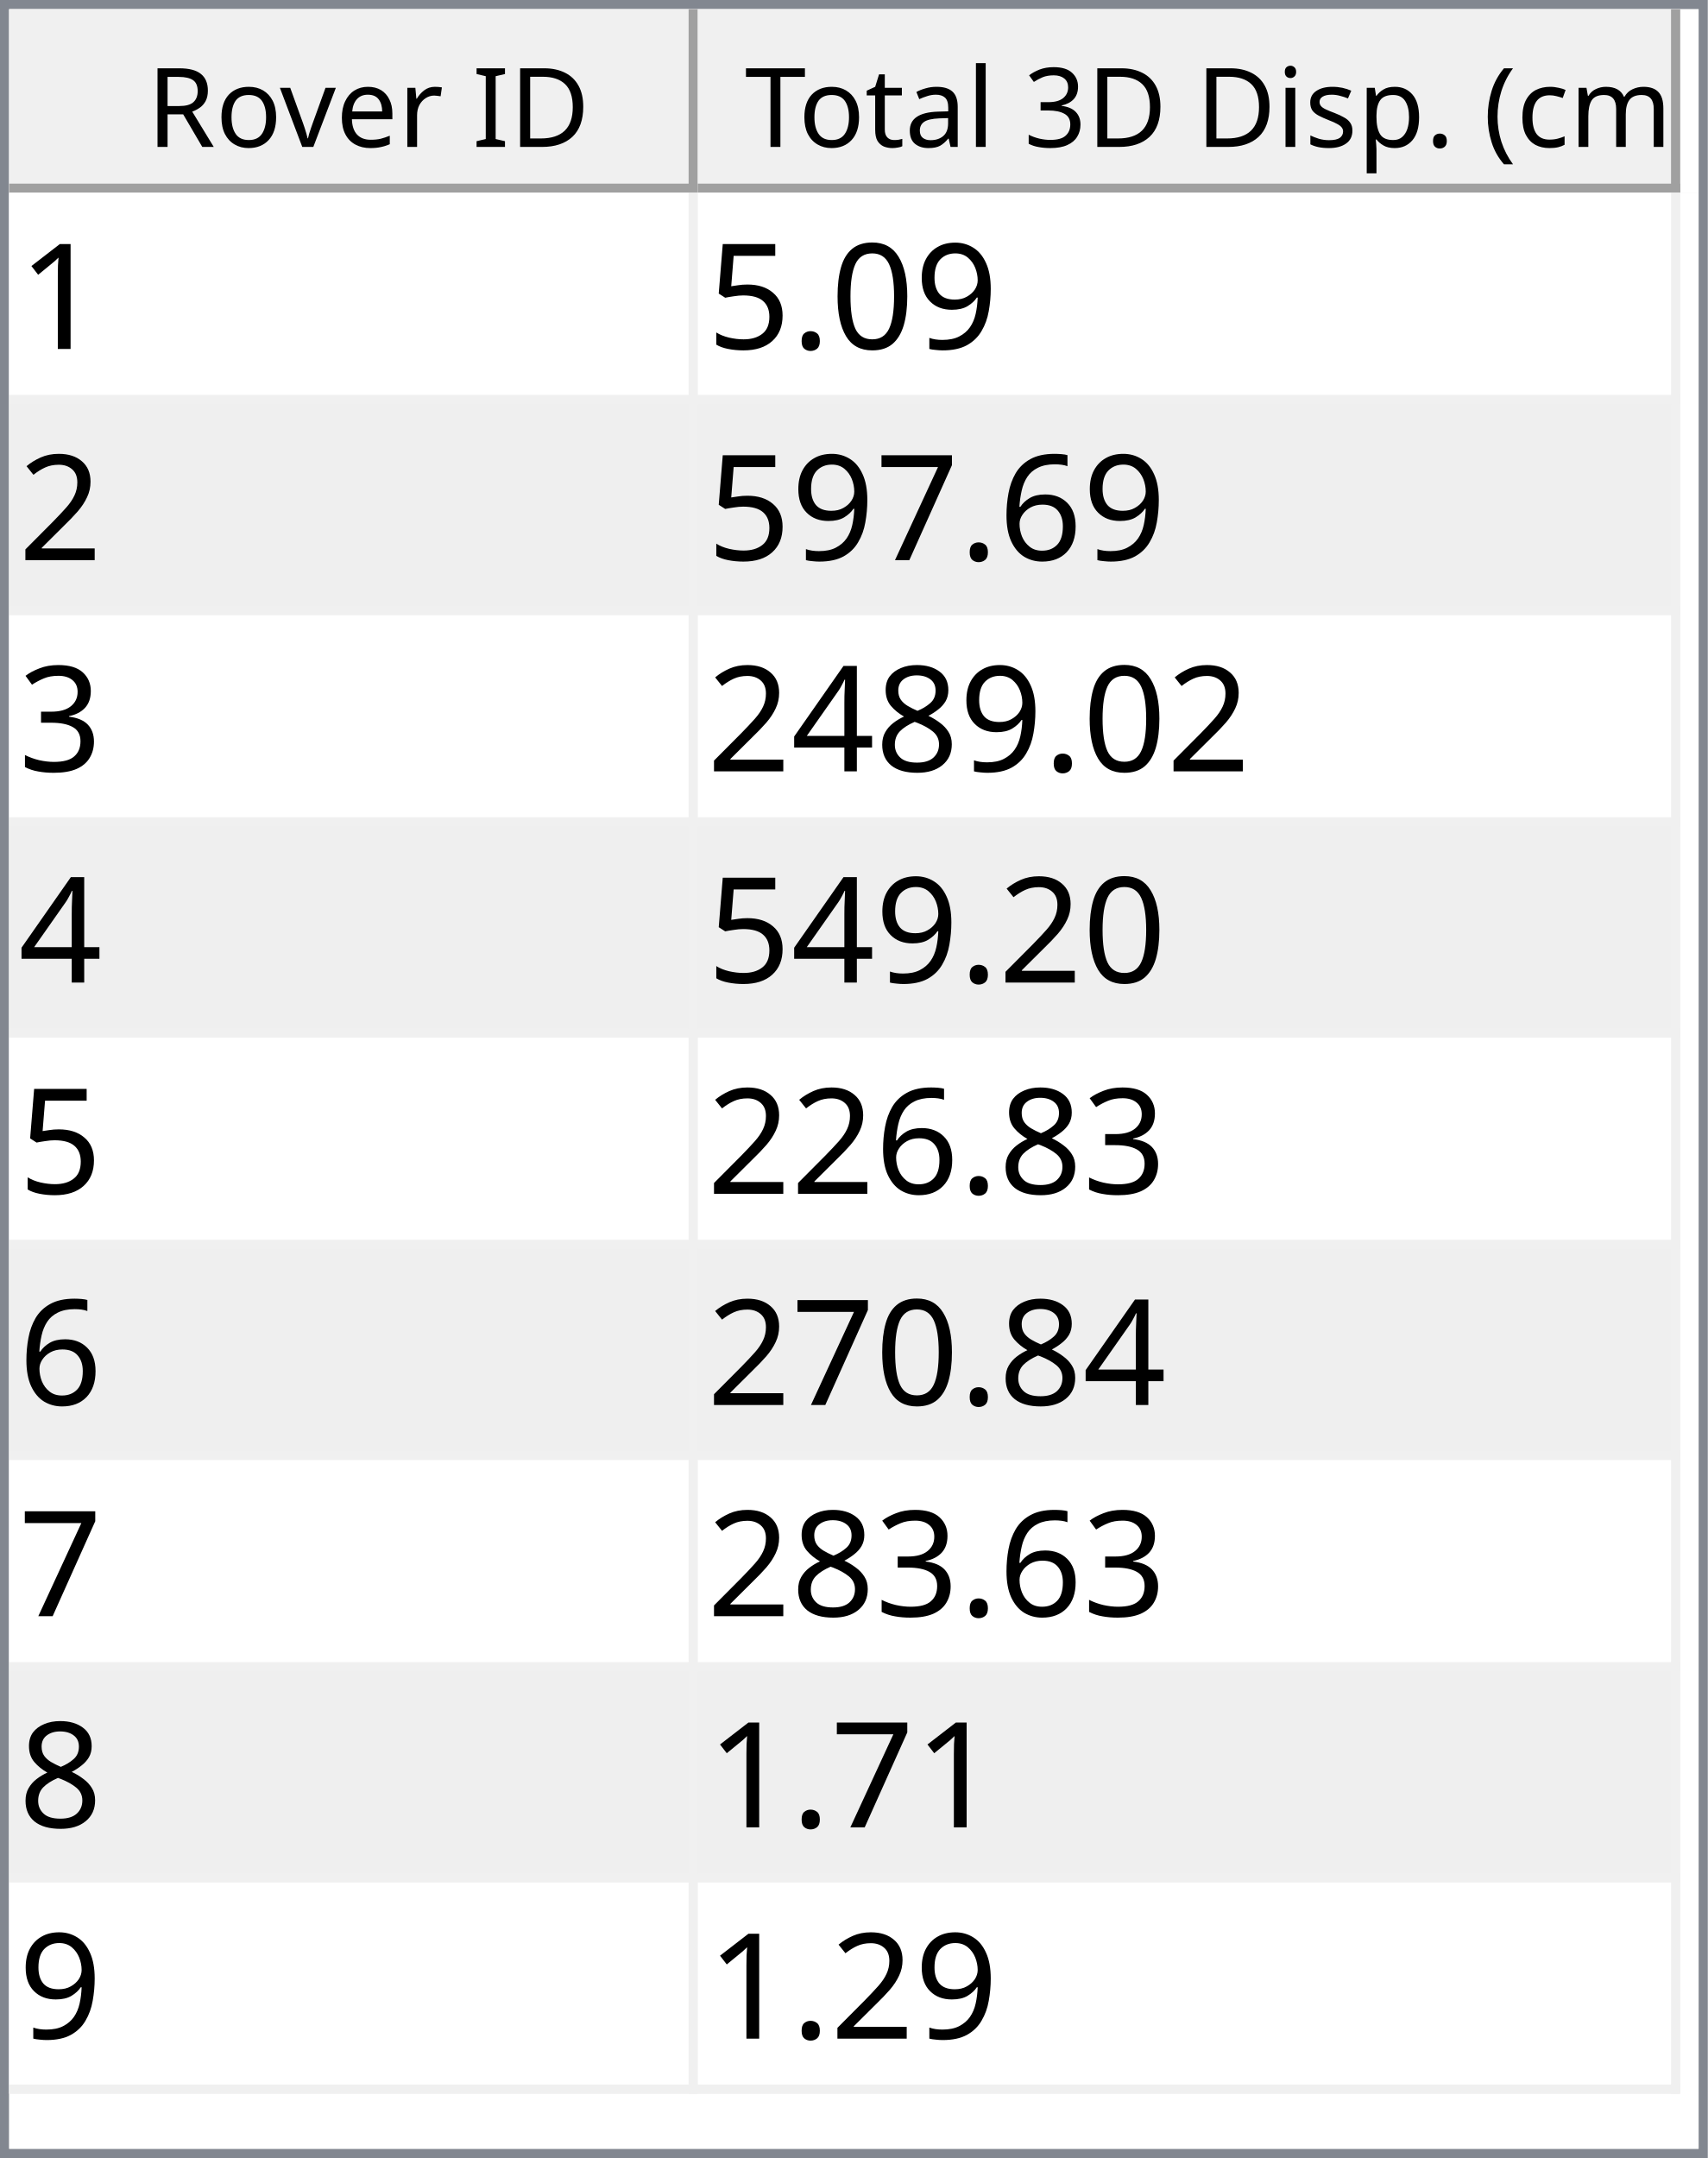
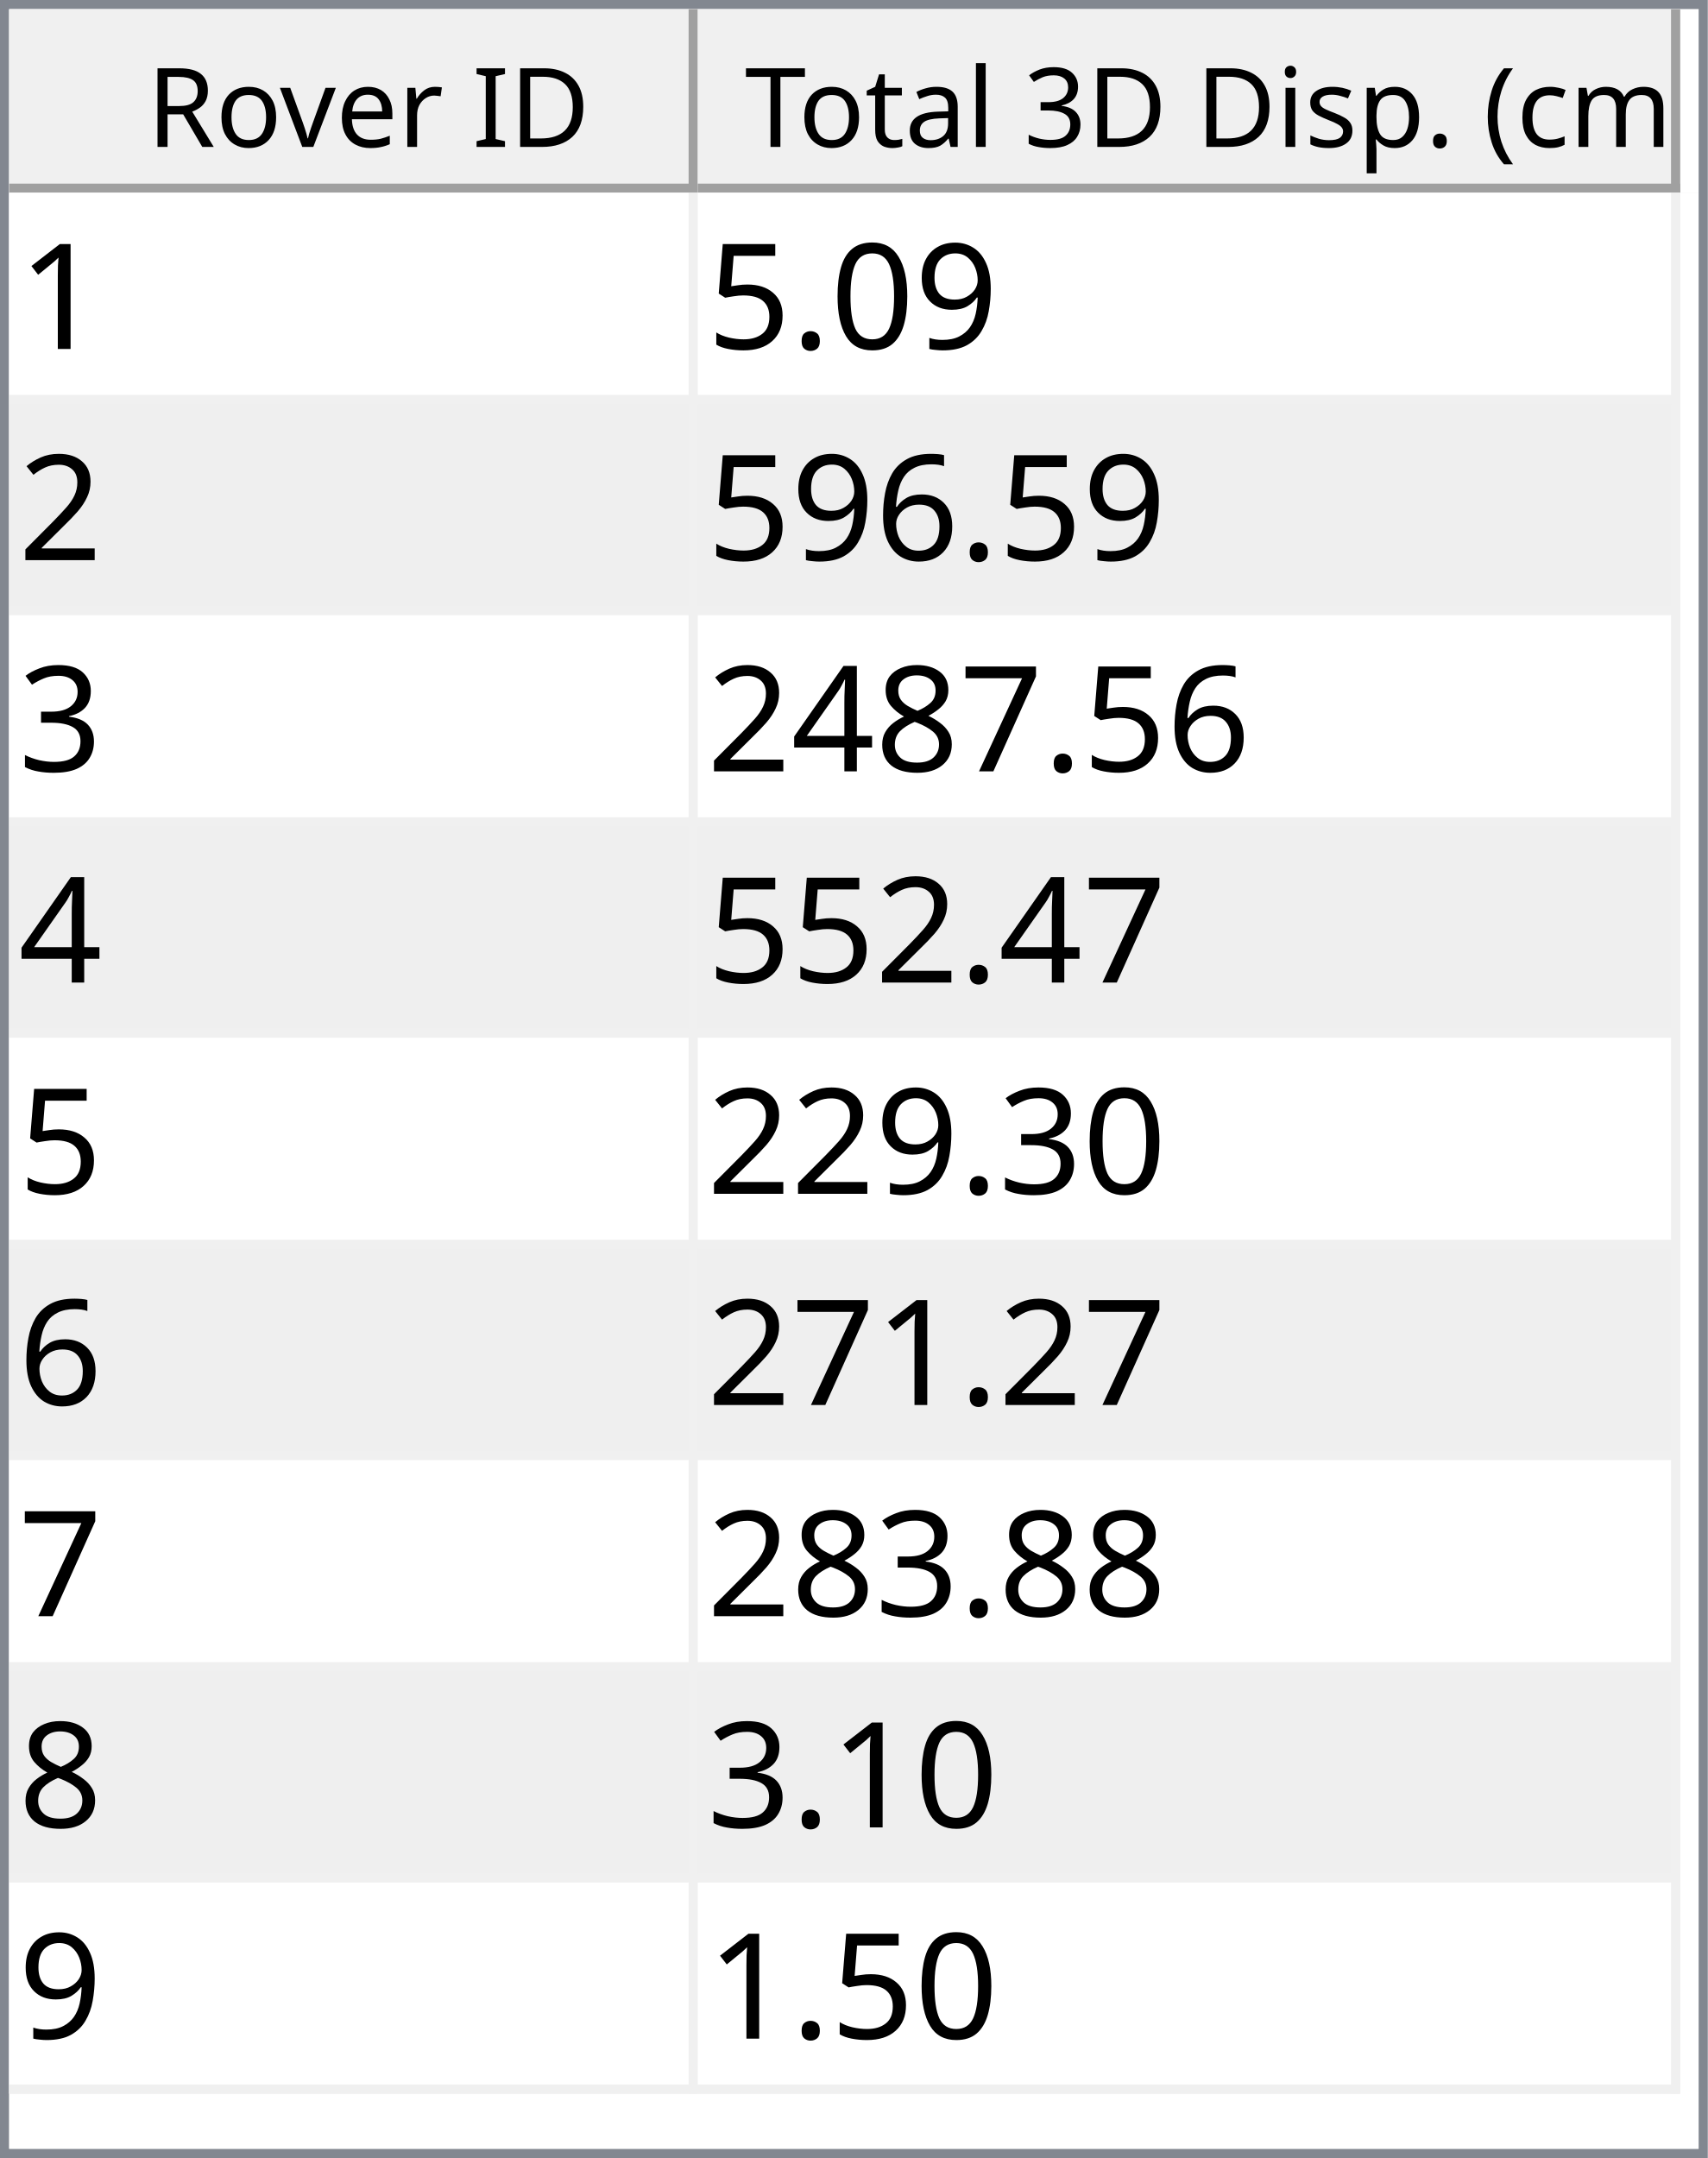
<svg xmlns="http://www.w3.org/2000/svg" style="fill-opacity:1; color-rendering:auto; color-interpolation:auto; text-rendering:auto; stroke:black; stroke-linecap:square; stroke-miterlimit:10; shape-rendering:auto; stroke-opacity:1; fill:black; stroke-dasharray:none; font-weight:normal; stroke-width:1; font-family:'Dialog'; font-style:normal; stroke-linejoin:miter; font-size:12px; stroke-dashoffset:0; image-rendering:auto;" width="186" height="235">
  <defs id="genericDefs" />
  <g>
    <defs id="defs1">
      <clipPath clipPathUnits="userSpaceOnUse" id="clipPath1">
        <path d="M0 0 L186 0 L186 235 L0 235 L0 0 Z" />
      </clipPath>
      <clipPath clipPathUnits="userSpaceOnUse" id="clipPath2">
        <path d="M0 0 L0 235 L186 235 L186 0 Z" />
      </clipPath>
      <clipPath clipPathUnits="userSpaceOnUse" id="clipPath3">
        <path d="M0 0 L0 20 L184 20 L184 0 Z" />
      </clipPath>
      <clipPath clipPathUnits="userSpaceOnUse" id="clipPath4">
        <path d="M0 0 L0 20 L75 20 L75 0 Z" />
      </clipPath>
      <clipPath clipPathUnits="userSpaceOnUse" id="clipPath5">
        <path d="M1 1 L1 19 L74 19 L74 1 Z" />
      </clipPath>
      <clipPath clipPathUnits="userSpaceOnUse" id="clipPath6">
        <path d="M0 0 L0 18 L73 18 L73 0 Z" />
      </clipPath>
      <clipPath clipPathUnits="userSpaceOnUse" id="clipPath7">
        <path d="M-0.5 -0.5 L-0.5 19.5 L74.5 19.5 L74.5 -0.5 Z" />
      </clipPath>
      <clipPath clipPathUnits="userSpaceOnUse" id="clipPath8">
        <path d="M0 0 L0 20 L107 20 L107 0 Z" />
      </clipPath>
      <clipPath clipPathUnits="userSpaceOnUse" id="clipPath9">
        <path d="M1 1 L1 19 L106 19 L106 1 Z" />
      </clipPath>
      <clipPath clipPathUnits="userSpaceOnUse" id="clipPath10">
        <path d="M0 0 L0 18 L105 18 L105 0 Z" />
      </clipPath>
      <clipPath clipPathUnits="userSpaceOnUse" id="clipPath11">
        <path d="M-0.5 -0.5 L-0.5 19.5 L106.5 19.5 L106.5 -0.5 Z" />
      </clipPath>
      <clipPath clipPathUnits="userSpaceOnUse" id="clipPath12">
        <path d="M0 0 L0 213 L184 213 L184 0 Z" />
      </clipPath>
      <clipPath clipPathUnits="userSpaceOnUse" id="clipPath13">
        <path d="M0 0 L0 207 L182 207 L182 0 Z" />
      </clipPath>
      <clipPath clipPathUnits="userSpaceOnUse" id="clipPath14">
        <path d="M-0.5 -0.5 L-0.5 206.5 L181.5 206.5 L181.5 -0.5 Z" />
      </clipPath>
      <clipPath clipPathUnits="userSpaceOnUse" id="clipPath15">
        <path d="M0 0 L0 22 L74 22 L74 0 Z" />
      </clipPath>
      <clipPath clipPathUnits="userSpaceOnUse" id="clipPath16">
        <path d="M0 0 L0 22 L106 22 L106 0 Z" />
      </clipPath>
      <font horiz-adv-x="64.551" id="font1">
        <font-face ascent="107.91" descent="25.098" units-per-em="100" style="font-style:normal; font-family:Segoe UI; font-weight:normal;" />
        <missing-glyph horiz-adv-x="64.551" d="M8.109 0 L8.109 68.266 L56.453 68.266 L56.453 0 L8.109 0 ZM15.328 7.234 L49.219 7.234 L49.219 61.031 L15.328 61.031 L15.328 7.234 Z" />
        <glyph unicode="D" horiz-adv-x="70.117" d="M9.188 0 L9.188 70.016 L28.516 70.016 Q65.531 70.016 65.531 35.891 Q65.531 19.672 55.25 9.836 Q44.969 0 27.734 0 L9.188 0 ZM17.391 62.594 L17.391 7.422 L27.828 7.422 Q41.609 7.422 49.273 14.797 Q56.938 22.172 56.938 35.688 Q56.938 62.594 28.328 62.594 L17.391 62.594 Z" />
        <glyph unicode="I" horiz-adv-x="26.611" d="M17.391 0 L9.188 0 L9.188 70.016 L17.391 70.016 L17.391 0 Z" />
        <glyph unicode=" " horiz-adv-x="27.393" d="" />
        <glyph unicode="r" horiz-adv-x="34.766" d="M34.188 41.891 Q32.078 43.5 28.125 43.5 Q23 43.5 19.555 38.672 Q16.109 33.844 16.109 25.484 L16.109 0 L8.109 0 L8.109 50 L16.109 50 L16.109 39.703 L16.312 39.703 Q18.016 44.969 21.531 47.922 Q25.047 50.875 29.391 50.875 Q32.516 50.875 34.188 50.203 L34.188 41.891 Z" />
        <glyph unicode="e" horiz-adv-x="52.295" d="M48.297 23 L12.984 23 Q13.188 14.656 17.484 10.109 Q21.781 5.562 29.297 5.562 Q37.75 5.562 44.828 11.141 L44.828 3.609 Q38.234 -1.172 27.391 -1.172 Q16.797 -1.172 10.742 5.641 Q4.688 12.453 4.688 24.812 Q4.688 36.469 11.305 43.82 Q17.922 51.172 27.734 51.172 Q37.547 51.172 42.922 44.828 Q48.297 38.484 48.297 27.203 L48.297 23 ZM40.094 29.781 Q40.047 36.719 36.75 40.578 Q33.453 44.438 27.594 44.438 Q21.922 44.438 17.969 40.383 Q14.016 36.328 13.094 29.781 L40.094 29.781 Z" />
        <glyph unicode="v" horiz-adv-x="47.9" d="M47.406 50 L27.484 0 L19.625 0 L0.688 50 L9.469 50 L22.172 13.672 Q23.578 9.672 23.922 6.688 L24.125 6.688 Q24.609 10.453 25.688 13.484 L38.969 50 L47.406 50 Z" />
        <glyph unicode="o" horiz-adv-x="58.594" d="M29 -1.172 Q17.922 -1.172 11.305 5.836 Q4.688 12.844 4.688 24.422 Q4.688 37.016 11.57 44.094 Q18.453 51.172 30.172 51.172 Q41.359 51.172 47.633 44.289 Q53.906 37.406 53.906 25.203 Q53.906 13.234 47.141 6.031 Q40.375 -1.172 29 -1.172 ZM29.594 44.438 Q21.875 44.438 17.383 39.188 Q12.891 33.938 12.891 24.703 Q12.891 15.828 17.43 10.695 Q21.969 5.562 29.594 5.562 Q37.359 5.562 41.531 10.594 Q45.703 15.625 45.703 24.906 Q45.703 34.281 41.531 39.359 Q37.359 44.438 29.594 44.438 Z" />
        <glyph unicode="R" horiz-adv-x="59.814" d="M59.375 0 L49.609 0 L37.891 19.625 Q36.281 22.359 34.766 24.289 Q33.25 26.219 31.664 27.438 Q30.078 28.656 28.25 29.219 Q26.422 29.781 24.125 29.781 L17.391 29.781 L17.391 0 L9.188 0 L9.188 70.016 L30.078 70.016 Q34.672 70.016 38.555 68.867 Q42.438 67.719 45.289 65.375 Q48.141 63.031 49.758 59.547 Q51.375 56.062 51.375 51.375 Q51.375 47.703 50.273 44.656 Q49.172 41.609 47.148 39.211 Q45.125 36.812 42.266 35.133 Q39.406 33.453 35.844 32.516 L35.844 32.328 Q37.594 31.547 38.891 30.547 Q40.188 29.547 41.359 28.18 Q42.531 26.812 43.68 25.078 Q44.828 23.344 46.234 21.047 L59.375 0 ZM17.391 62.594 L17.391 37.203 L28.516 37.203 Q31.594 37.203 34.203 38.133 Q36.812 39.062 38.719 40.797 Q40.625 42.531 41.703 45.047 Q42.781 47.562 42.781 50.688 Q42.781 56.297 39.141 59.445 Q35.5 62.594 28.609 62.594 L17.391 62.594 Z" />
        <glyph unicode=")" horiz-adv-x="30.176" d="M8.297 -15.922 L1.172 -15.922 Q16.406 2.344 16.406 26.812 Q16.406 51.469 1.078 70.016 L8.297 70.016 Q23.531 52.156 23.531 26.703 Q23.531 1.375 8.297 -15.922 Z" />
        <glyph unicode="m" horiz-adv-x="86.133" d="M79.109 0 L71.094 0 L71.094 28.719 Q71.094 37.016 68.531 40.727 Q65.969 44.438 59.906 44.438 Q54.781 44.438 51.195 39.75 Q47.609 35.062 47.609 28.516 L47.609 0 L39.594 0 L39.594 29.688 Q39.594 44.438 28.219 44.438 Q22.953 44.438 19.531 40.016 Q16.109 35.594 16.109 28.516 L16.109 0 L8.109 0 L8.109 50 L16.109 50 L16.109 42.094 L16.312 42.094 Q21.625 51.172 31.844 51.172 Q36.969 51.172 40.773 48.312 Q44.578 45.453 46 40.828 Q51.562 51.172 62.594 51.172 Q79.109 51.172 79.109 30.812 L79.109 0 Z" />
        <glyph unicode="c" horiz-adv-x="46.191" d="M42.188 2.297 Q36.422 -1.172 28.516 -1.172 Q17.828 -1.172 11.258 5.789 Q4.688 12.75 4.688 23.828 Q4.688 36.188 11.766 43.68 Q18.844 51.172 30.672 51.172 Q37.25 51.172 42.281 48.734 L42.281 40.531 Q36.719 44.438 30.375 44.438 Q22.703 44.438 17.797 38.945 Q12.891 33.453 12.891 24.516 Q12.891 15.719 17.508 10.641 Q22.125 5.562 29.891 5.562 Q36.422 5.562 42.188 9.906 L42.188 2.297 Z" />
        <glyph unicode="(" horiz-adv-x="30.176" d="M29.109 -15.922 L21.969 -15.922 Q6.844 1.375 6.844 26.703 Q6.844 52.156 21.969 70.016 L29.203 70.016 Q13.875 51.469 13.875 26.812 Q13.875 2.344 29.109 -15.922 Z" />
        <glyph unicode="." horiz-adv-x="21.68" d="M10.891 -1.078 Q8.641 -1.078 7.055 0.539 Q5.469 2.156 5.469 4.391 Q5.469 6.641 7.055 8.273 Q8.641 9.906 10.891 9.906 Q13.188 9.906 14.797 8.273 Q16.406 6.641 16.406 4.391 Q16.406 2.156 14.797 0.539 Q13.188 -1.078 10.891 -1.078 Z" />
        <glyph unicode="p" horiz-adv-x="58.789" d="M16.312 7.234 L16.109 7.234 L16.109 -23 L8.109 -23 L8.109 50 L16.109 50 L16.109 41.219 L16.312 41.219 Q22.219 51.172 33.594 51.172 Q43.266 51.172 48.688 44.461 Q54.109 37.75 54.109 26.469 Q54.109 13.922 48 6.375 Q41.891 -1.172 31.297 -1.172 Q21.578 -1.172 16.312 7.234 ZM16.109 27.391 L16.109 20.406 Q16.109 14.203 20.141 9.883 Q24.172 5.562 30.375 5.562 Q37.641 5.562 41.773 11.133 Q45.906 16.703 45.906 26.609 Q45.906 34.969 42.047 39.703 Q38.188 44.438 31.594 44.438 Q24.609 44.438 20.359 39.578 Q16.109 34.719 16.109 27.391 Z" />
        <glyph unicode="s" horiz-adv-x="42.432" d="M5.078 1.812 L5.078 10.406 Q11.625 5.562 19.484 5.562 Q30.031 5.562 30.031 12.594 Q30.031 14.594 29.125 15.992 Q28.219 17.391 26.68 18.461 Q25.141 19.531 23.07 20.383 Q21 21.234 18.609 22.172 Q15.281 23.484 12.766 24.828 Q10.25 26.172 8.57 27.859 Q6.891 29.547 6.031 31.695 Q5.172 33.844 5.172 36.719 Q5.172 40.234 6.789 42.945 Q8.406 45.656 11.086 47.484 Q13.766 49.312 17.211 50.242 Q20.656 51.172 24.312 51.172 Q30.812 51.172 35.938 48.922 L35.938 40.828 Q30.422 44.438 23.25 44.438 Q21 44.438 19.195 43.922 Q17.391 43.406 16.094 42.477 Q14.797 41.547 14.086 40.258 Q13.375 38.969 13.375 37.406 Q13.375 35.453 14.086 34.133 Q14.797 32.812 16.164 31.789 Q17.531 30.766 19.484 29.938 Q21.438 29.109 23.922 28.125 Q27.25 26.859 29.883 25.516 Q32.516 24.172 34.375 22.484 Q36.234 20.797 37.234 18.602 Q38.234 16.406 38.234 13.375 Q38.234 9.672 36.602 6.938 Q34.969 4.203 32.234 2.398 Q29.5 0.594 25.93 -0.289 Q22.359 -1.172 18.453 -1.172 Q10.75 -1.172 5.078 1.812 Z" />
        <glyph unicode="i" horiz-adv-x="24.219" d="M12.203 62.703 Q10.062 62.703 8.547 64.164 Q7.031 65.625 7.031 67.875 Q7.031 70.125 8.547 71.609 Q10.062 73.094 12.203 73.094 Q14.406 73.094 15.945 71.609 Q17.484 70.125 17.484 67.875 Q17.484 65.719 15.945 64.211 Q14.406 62.703 12.203 62.703 ZM16.109 0 L8.109 0 L8.109 50 L16.109 50 L16.109 0 Z" />
        <glyph unicode="3" horiz-adv-x="53.906" d="M46.531 19.828 Q46.531 15.094 44.75 11.211 Q42.969 7.328 39.719 4.57 Q36.469 1.812 31.93 0.297 Q27.391 -1.219 21.922 -1.219 Q11.922 -1.219 6 2.594 L6 11.188 Q13.094 5.609 22.219 5.609 Q25.875 5.609 28.828 6.539 Q31.781 7.469 33.906 9.227 Q36.031 10.984 37.18 13.477 Q38.328 15.969 38.328 19.094 Q38.328 32.812 18.797 32.812 L12.984 32.812 L12.984 39.594 L18.5 39.594 Q35.797 39.594 35.797 52.484 Q35.797 64.406 22.609 64.406 Q15.188 64.406 8.688 59.422 L8.688 67.188 Q15.375 71.188 24.609 71.188 Q29 71.188 32.57 69.969 Q36.141 68.75 38.68 66.555 Q41.219 64.359 42.609 61.281 Q44 58.203 44 54.5 Q44 40.672 30.031 36.719 L30.031 36.531 Q33.594 36.141 36.625 34.797 Q39.656 33.453 41.852 31.305 Q44.047 29.156 45.289 26.25 Q46.531 23.344 46.531 19.828 Z" />
        <glyph unicode="l" horiz-adv-x="24.219" d="M16.109 0 L8.109 0 L8.109 74.031 L16.109 74.031 L16.109 0 Z" />
        <glyph unicode="a" horiz-adv-x="50.879" d="M43.891 0 L35.891 0 L35.891 7.812 L35.688 7.812 Q30.469 -1.172 20.312 -1.172 Q12.844 -1.172 8.617 2.781 Q4.391 6.734 4.391 13.281 Q4.391 27.297 20.906 29.594 L35.891 31.688 Q35.891 44.438 25.594 44.438 Q16.547 44.438 9.281 38.281 L9.281 46.484 Q16.656 51.172 26.266 51.172 Q43.891 51.172 43.891 32.516 L43.891 0 ZM35.891 25.297 L23.828 23.641 Q18.266 22.859 15.43 20.875 Q12.594 18.891 12.594 13.875 Q12.594 10.203 15.211 7.883 Q17.828 5.562 22.172 5.562 Q28.125 5.562 32.008 9.742 Q35.891 13.922 35.891 20.312 L35.891 25.297 Z" />
        <glyph unicode="t" horiz-adv-x="33.887" d="M31.297 0.484 Q28.469 -1.078 23.828 -1.078 Q10.688 -1.078 10.688 13.578 L10.688 43.172 L2.094 43.172 L2.094 50 L10.688 50 L10.688 62.203 L18.703 64.797 L18.703 50 L31.297 50 L31.297 43.172 L18.703 43.172 L18.703 14.984 Q18.703 9.969 20.414 7.82 Q22.125 5.672 26.078 5.672 Q29.109 5.672 31.297 7.328 L31.297 0.484 Z" />
        <glyph unicode="T" horiz-adv-x="52.393" d="M50.594 62.594 L30.375 62.594 L30.375 0 L22.172 0 L22.172 62.594 L2 62.594 L2 70.016 L50.594 70.016 L50.594 62.594 Z" />
      </font>
      <font horiz-adv-x="75.0" id="font2">
        <font-face ascent="100.537" descent="21.973" units-per-em="100" style="font-style:normal; font-family:sans-serif; font-weight:normal;" />
        <missing-glyph horiz-adv-x="75.0" d="M12.5 0 L12.5 62.5 L62.5 62.5 L62.5 0 L12.5 0 ZM14.062 1.562 L60.938 1.562 L60.938 60.938 L14.062 60.938 L14.062 1.562 Z" />
        <glyph unicode="1" horiz-adv-x="55.615" d="M37.25 0 L28.469 0 L28.469 56 Q25.297 52.984 20.141 49.953 Q14.984 46.922 10.891 45.406 L10.891 53.906 Q18.266 57.375 23.781 62.305 Q29.297 67.234 31.594 71.875 L37.25 71.875 L37.25 0 Z" />
        <glyph unicode="9" horiz-adv-x="55.615" d="M5.469 16.547 L13.922 17.328 Q14.984 11.375 18.016 8.688 Q21.047 6 25.781 6 Q29.828 6 32.883 7.859 Q35.938 9.719 37.891 12.82 Q39.844 15.922 41.164 21.195 Q42.484 26.469 42.484 31.938 Q42.484 32.516 42.438 33.688 Q39.797 29.5 35.234 26.883 Q30.672 24.266 25.344 24.266 Q16.453 24.266 10.305 30.711 Q4.156 37.156 4.156 47.703 Q4.156 58.594 10.578 65.234 Q17 71.875 26.656 71.875 Q33.641 71.875 39.43 68.117 Q45.219 64.359 48.219 57.398 Q51.219 50.438 51.219 37.25 Q51.219 23.531 48.242 15.406 Q45.266 7.281 39.383 3.031 Q33.5 -1.219 25.594 -1.219 Q17.188 -1.219 11.867 3.445 Q6.547 8.109 5.469 16.547 ZM41.453 48.141 Q41.453 55.719 37.43 60.156 Q33.406 64.594 27.734 64.594 Q21.875 64.594 17.531 59.812 Q13.188 55.031 13.188 47.406 Q13.188 40.578 17.312 36.305 Q21.438 32.031 27.484 32.031 Q33.594 32.031 37.523 36.305 Q41.453 40.578 41.453 48.141 Z" />
        <glyph unicode="0" horiz-adv-x="55.615" d="M4.156 35.297 Q4.156 48 6.766 55.742 Q9.375 63.484 14.523 67.68 Q19.672 71.875 27.484 71.875 Q33.25 71.875 37.594 69.555 Q41.938 67.234 44.773 62.867 Q47.609 58.5 49.219 52.227 Q50.828 45.953 50.828 35.297 Q50.828 22.703 48.242 14.969 Q45.656 7.234 40.508 3.008 Q35.359 -1.219 27.484 -1.219 Q17.141 -1.219 11.234 6.203 Q4.156 15.141 4.156 35.297 ZM13.188 35.297 Q13.188 17.672 17.312 11.836 Q21.438 6 27.484 6 Q33.547 6 37.672 11.859 Q41.797 17.719 41.797 35.297 Q41.797 52.984 37.672 58.789 Q33.547 64.594 27.391 64.594 Q21.344 64.594 17.719 59.469 Q13.188 52.938 13.188 35.297 Z" />
        <glyph unicode="." horiz-adv-x="27.783" d="M9.078 0 L9.078 10.016 L19.094 10.016 L19.094 0 L9.078 0 Z" />
        <glyph unicode="5" horiz-adv-x="55.615" d="M4.156 18.75 L13.375 19.531 Q14.406 12.797 18.141 9.398 Q21.875 6 27.156 6 Q33.5 6 37.891 10.789 Q42.281 15.578 42.281 23.484 Q42.281 31 38.062 35.352 Q33.844 39.703 27 39.703 Q22.75 39.703 19.336 37.773 Q15.922 35.844 13.969 32.766 L5.719 33.844 L12.641 70.609 L48.25 70.609 L48.25 62.203 L19.672 62.203 L15.828 42.969 Q22.266 47.469 29.344 47.469 Q38.719 47.469 45.164 40.969 Q51.609 34.469 51.609 24.266 Q51.609 14.547 45.953 7.469 Q39.062 -1.219 27.156 -1.219 Q17.391 -1.219 11.211 4.25 Q5.031 9.719 4.156 18.75 Z" />
        <glyph unicode="2" horiz-adv-x="55.615" d="M50.344 8.453 L50.344 0 L3.031 0 Q2.938 3.172 4.047 6.109 Q5.859 10.938 9.836 15.625 Q13.812 20.312 21.344 26.469 Q33.016 36.031 37.117 41.625 Q41.219 47.219 41.219 52.203 Q41.219 57.422 37.477 61.008 Q33.734 64.594 27.734 64.594 Q21.391 64.594 17.578 60.789 Q13.766 56.984 13.719 50.25 L4.688 51.172 Q5.609 61.281 11.664 66.578 Q17.719 71.875 27.938 71.875 Q38.234 71.875 44.242 66.164 Q50.25 60.453 50.25 52 Q50.25 47.703 48.492 43.555 Q46.734 39.406 42.656 34.812 Q38.578 30.219 29.109 22.219 Q21.188 15.578 18.945 13.211 Q16.703 10.844 15.234 8.453 L50.344 8.453 Z" />
        <glyph unicode="6" horiz-adv-x="55.615" d="M49.75 54.047 L41.016 53.375 Q39.844 58.547 37.703 60.891 Q34.125 64.656 28.906 64.656 Q24.703 64.656 21.531 62.312 Q17.391 59.281 14.992 53.469 Q12.594 47.656 12.5 36.922 Q15.672 41.75 20.266 44.094 Q24.859 46.438 29.891 46.438 Q38.672 46.438 44.852 39.969 Q51.031 33.5 51.031 23.25 Q51.031 16.5 48.125 10.719 Q45.219 4.938 40.141 1.859 Q35.062 -1.219 28.609 -1.219 Q17.625 -1.219 10.695 6.859 Q3.766 14.938 3.766 33.5 Q3.766 54.25 11.422 63.672 Q18.109 71.875 29.438 71.875 Q37.891 71.875 43.289 67.141 Q48.688 62.406 49.75 54.047 ZM13.875 23.188 Q13.875 18.656 15.797 14.508 Q17.719 10.359 21.188 8.18 Q24.656 6 28.469 6 Q34.031 6 38.039 10.492 Q42.047 14.984 42.047 22.703 Q42.047 30.125 38.086 34.398 Q34.125 38.672 28.125 38.672 Q22.172 38.672 18.023 34.398 Q13.875 30.125 13.875 23.188 Z" />
+         <glyph unicode="3" horiz-adv-x="55.615" d="M4.203 18.891 L12.984 20.062 Q14.5 12.594 18.141 9.297 Q21.781 6 27 6 Q33.203 6 37.477 10.297 Q41.75 14.594 41.75 20.953 Q41.75 27 37.797 30.93 Q33.844 34.859 27.734 34.859 Q25.25 34.859 21.531 33.891 L22.516 41.609 Q23.391 41.5 23.922 41.5 Q29.547 41.5 34.039 44.43 Q38.531 47.359 38.531 53.469 Q38.531 58.297 35.258 61.477 Q31.984 64.656 26.812 64.656 Q21.688 64.656 18.266 61.43 Q14.844 58.203 13.875 51.766 L5.078 53.328 Q6.688 62.156 12.398 67.016 Q18.109 71.875 26.609 71.875 Q32.469 71.875 37.398 69.359 Q42.328 66.844 44.945 62.5 Q47.562 58.156 47.562 53.266 Q47.562 48.641 45.07 44.828 Q42.578 41.016 37.703 38.766 Q44.047 37.312 47.562 32.695 Q51.078 28.078 51.078 21.141 Q51.078 11.766 44.242 5.25 Q37.406 -1.266 26.953 -1.266 Q17.531 -1.266 11.305 4.352 Q5.078 9.969 4.203 18.891 Z" />
        <glyph unicode="7" horiz-adv-x="55.615" d="M4.734 62.203 L4.734 70.656 L51.078 70.656 L51.078 63.812 Q44.234 56.547 37.523 44.484 Q30.812 32.422 27.156 19.672 Q24.516 10.688 23.781 0 L14.75 0 Q14.891 8.453 18.062 20.414 Q21.234 32.375 27.172 43.484 Q33.109 54.594 39.797 62.203 L4.734 62.203 Z" />
-         <glyph unicode="3" horiz-adv-x="55.615" d="M4.203 18.891 L12.984 20.062 Q14.5 12.594 18.141 9.297 Q21.781 6 27 6 Q33.203 6 37.477 10.297 Q41.75 14.594 41.75 20.953 Q41.75 27 37.797 30.93 Q33.844 34.859 27.734 34.859 Q25.25 34.859 21.531 33.891 L22.516 41.609 Q23.391 41.5 23.922 41.5 Q29.547 41.5 34.039 44.43 Q38.531 47.359 38.531 53.469 Q38.531 58.297 35.258 61.477 Q31.984 64.656 26.812 64.656 Q21.688 64.656 18.266 61.43 Q14.844 58.203 13.875 51.766 L5.078 53.328 Q6.688 62.156 12.398 67.016 Q18.109 71.875 26.609 71.875 Q32.469 71.875 37.398 69.359 Q42.328 66.844 44.945 62.5 Q47.562 58.156 47.562 53.266 Q47.562 48.641 45.07 44.828 Q42.578 41.016 37.703 38.766 Q44.047 37.312 47.562 32.695 Q51.078 28.078 51.078 21.141 Q51.078 11.766 44.242 5.25 Q37.406 -1.266 26.953 -1.266 Q17.531 -1.266 11.305 4.352 Q5.078 9.969 4.203 18.891 Z" />
        <glyph unicode="8" horiz-adv-x="55.615" d="M17.672 38.812 Q12.203 40.828 9.57 44.539 Q6.938 48.25 6.938 53.422 Q6.938 61.234 12.555 66.555 Q18.172 71.875 27.484 71.875 Q36.859 71.875 42.578 66.43 Q48.297 60.984 48.297 53.172 Q48.297 48.188 45.68 44.508 Q43.062 40.828 37.75 38.812 Q44.344 36.672 47.781 31.883 Q51.219 27.094 51.219 20.453 Q51.219 11.281 44.727 5.031 Q38.234 -1.219 27.641 -1.219 Q17.047 -1.219 10.547 5.055 Q4.047 11.328 4.047 20.703 Q4.047 27.688 7.594 32.398 Q11.141 37.109 17.672 38.812 ZM15.922 53.719 Q15.922 48.641 19.195 45.414 Q22.469 42.188 27.688 42.188 Q32.766 42.188 36.016 45.383 Q39.266 48.578 39.266 53.219 Q39.266 58.062 35.914 61.359 Q32.562 64.656 27.594 64.656 Q22.562 64.656 19.242 61.43 Q15.922 58.203 15.922 53.719 ZM13.094 20.656 Q13.094 16.891 14.875 13.375 Q16.656 9.859 20.172 7.93 Q23.688 6 27.734 6 Q34.031 6 38.133 10.055 Q42.234 14.109 42.234 20.359 Q42.234 26.703 38.016 30.859 Q33.797 35.016 27.438 35.016 Q21.234 35.016 17.164 30.914 Q13.094 26.812 13.094 20.656 Z" />
        <glyph unicode="4" horiz-adv-x="55.615" d="M32.328 0 L32.328 17.141 L1.266 17.141 L1.266 25.203 L33.938 71.578 L41.109 71.578 L41.109 25.203 L50.781 25.203 L50.781 17.141 L41.109 17.141 L41.109 0 L32.328 0 ZM32.328 25.203 L32.328 57.469 L9.906 25.203 L32.328 25.203 Z" />
      </font>
    </defs>
    <g style="fill:white; stroke:white;">
      <rect x="0" y="0" width="186" style="clip-path:url(#clipPath1); stroke:none;" height="235" />
    </g>
    <g style="fill:white; text-rendering:optimizeSpeed; color-rendering:optimizeSpeed; image-rendering:optimizeSpeed; shape-rendering:crispEdges; stroke:white; color-interpolation:sRGB;">
      <rect x="0" width="186" height="235" y="0" style="stroke:none;" />
      <path style="stroke:none;" d="M0 235 L186 235 L186 0 L0 0 Z" />
    </g>
    <g style="fill:rgb(240,240,240); font-family:'Segoe UI'; stroke:rgb(240,240,240);">
      <rect x="0" y="0" width="186" style="clip-path:url(#clipPath2); stroke:none;" height="235" />
    </g>
    <g style="fill:rgb(130,135,144); font-family:'Segoe UI'; stroke:rgb(130,135,144);">
      <path d="M0 0 L186 0 L186 235 L0 235 L0 0 ZM1 1 L185 1 L185 234 L1 234 L1 1 Z" style="fill-rule:evenodd; clip-path:url(#clipPath2); stroke:none;" />
    </g>
    <g style="fill:white; font-family:'Segoe UI'; stroke:white;" transform="translate(1,1)">
      <rect x="0" y="0" width="184" style="clip-path:url(#clipPath3); stroke:none;" height="20" />
    </g>
    <g style="fill:rgb(240,240,240); font-family:'Segoe UI'; stroke:rgb(240,240,240);" transform="translate(1,1)">
      <rect x="0" y="0" width="75" style="clip-path:url(#clipPath4); stroke:none;" height="20" />
    </g>
    <g style="font-family:'Segoe UI';" transform="translate(2,2)">
      <text x="14" xml:space="preserve" y="14" style="clip-path:url(#clipPath6); stroke:none;">Rover ID</text>
    </g>
    <g style="fill:rgb(160,160,160); font-family:'Segoe UI'; stroke:rgb(160,160,160); stroke-linejoin:bevel;" transform="translate(1.5,1.5)">
      <line x1="74" x2="74" y1="0" style="fill:none; clip-path:url(#clipPath7);" y2="19" />
    </g>
    <g style="fill:rgb(160,160,160); font-family:'Segoe UI'; stroke:rgb(160,160,160); stroke-linejoin:bevel;" transform="matrix(1,0,0,1,1,1) translate(0.5,0.5)">
      <line x1="0" x2="74" y1="19" style="fill:none; clip-path:url(#clipPath7);" y2="19" />
    </g>
    <g style="fill:rgb(240,240,240); font-family:'Segoe UI'; stroke:rgb(240,240,240);" transform="translate(76,1)">
      <rect x="0" y="0" width="107" style="clip-path:url(#clipPath8); stroke:none;" height="20" />
    </g>
    <g style="font-family:'Segoe UI';" transform="translate(77,2)">
      <text x="1" xml:space="preserve" y="14" style="clip-path:url(#clipPath10); stroke:none;"> Total 3D Disp. (cm)</text>
    </g>
    <g style="fill:rgb(160,160,160); font-family:'Segoe UI'; stroke:rgb(160,160,160); stroke-linejoin:bevel;" transform="translate(76.5,1.5)">
      <line x1="106" x2="106" y1="0" style="fill:none; clip-path:url(#clipPath11);" y2="19" />
    </g>
    <g style="fill:rgb(160,160,160); font-family:'Segoe UI'; stroke:rgb(160,160,160); stroke-linejoin:bevel;" transform="matrix(1,0,0,1,76,1) translate(0.5,0.5)">
      <line x1="0" x2="106" y1="19" style="fill:none; clip-path:url(#clipPath11);" y2="19" />
    </g>
    <g style="fill:white; font-family:'Segoe UI'; stroke:white;" transform="translate(1,21)">
      <rect x="0" y="0" width="184" style="clip-path:url(#clipPath12); stroke:none;" height="213" />
    </g>
    <g style="fill:rgb(240,240,240); font-size:16px; font-family:sans-serif; stroke:rgb(240,240,240);" transform="translate(1,21)">
      <rect x="0" y="0" width="182" style="clip-path:url(#clipPath13); stroke:none;" height="207" />
      <line transform="translate(0.5,0.5)" x1="0" x2="181" y1="22" style="clip-path:url(#clipPath14); fill:none; stroke-linejoin:bevel;" y2="22" />
    </g>
    <g transform="matrix(1,0,0,1,1,21) translate(0.5,0.5)" style="fill:rgb(240,240,240); font-size:16px; font-family:sans-serif; stroke:rgb(240,240,240); stroke-linejoin:bevel;">
      <line x1="0" x2="181" y1="45" style="fill:none; clip-path:url(#clipPath14);" y2="45" />
    </g>
    <g transform="matrix(1,0,0,1,1,21) translate(0.5,0.5)" style="fill:rgb(240,240,240); font-size:16px; font-family:sans-serif; stroke:rgb(240,240,240); stroke-linejoin:bevel;">
      <line x1="0" x2="181" y1="68" style="fill:none; clip-path:url(#clipPath14);" y2="68" />
    </g>
    <g transform="matrix(1,0,0,1,1,21) translate(0.5,0.5)" style="fill:rgb(240,240,240); font-size:16px; font-family:sans-serif; stroke:rgb(240,240,240); stroke-linejoin:bevel;">
      <line x1="0" x2="181" y1="91" style="fill:none; clip-path:url(#clipPath14);" y2="91" />
    </g>
    <g transform="matrix(1,0,0,1,1,21) translate(0.5,0.5)" style="fill:rgb(240,240,240); font-size:16px; font-family:sans-serif; stroke:rgb(240,240,240); stroke-linejoin:bevel;">
      <line x1="0" x2="181" y1="114" style="fill:none; clip-path:url(#clipPath14);" y2="114" />
    </g>
    <g transform="matrix(1,0,0,1,1,21) translate(0.5,0.5)" style="fill:rgb(240,240,240); font-size:16px; font-family:sans-serif; stroke:rgb(240,240,240); stroke-linejoin:bevel;">
      <line x1="0" x2="181" y1="137" style="fill:none; clip-path:url(#clipPath14);" y2="137" />
    </g>
    <g transform="matrix(1,0,0,1,1,21) translate(0.5,0.5)" style="fill:rgb(240,240,240); font-size:16px; font-family:sans-serif; stroke:rgb(240,240,240); stroke-linejoin:bevel;">
      <line x1="0" x2="181" y1="160" style="fill:none; clip-path:url(#clipPath14);" y2="160" />
    </g>
    <g transform="matrix(1,0,0,1,1,21) translate(0.5,0.5)" style="fill:rgb(240,240,240); font-size:16px; font-family:sans-serif; stroke:rgb(240,240,240); stroke-linejoin:bevel;">
      <line x1="0" x2="181" y1="183" style="fill:none; clip-path:url(#clipPath14);" y2="183" />
    </g>
    <g transform="matrix(1,0,0,1,1,21) translate(0.5,0.5)" style="fill:rgb(240,240,240); font-size:16px; font-family:sans-serif; stroke:rgb(240,240,240); stroke-linejoin:bevel;">
      <line x1="0" x2="181" y1="206" style="fill:none; clip-path:url(#clipPath14);" y2="206" />
    </g>
    <g transform="matrix(1,0,0,1,1,21) translate(0.5,0.5)" style="fill:rgb(240,240,240); font-size:16px; font-family:sans-serif; stroke:rgb(240,240,240); stroke-linejoin:bevel;">
      <line x1="74" x2="74" y1="0" style="fill:none; clip-path:url(#clipPath14);" y2="206" />
    </g>
    <g transform="matrix(1,0,0,1,1,21) translate(0.5,0.5)" style="fill:rgb(240,240,240); font-size:16px; font-family:sans-serif; stroke:rgb(240,240,240); stroke-linejoin:bevel;">
      <line x1="181" x2="181" y1="0" style="fill:none; clip-path:url(#clipPath14);" y2="206" />
    </g>
    <g style="fill:white; font-size:16px; font-family:sans-serif; stroke:white;" transform="matrix(1,0,0,1,1,21)">
      <rect x="0" y="0" width="74" style="clip-path:url(#clipPath15); stroke:none;" height="22" />
      <text x="1" y="17" style="fill:black; clip-path:url(#clipPath15); stroke:none;" xml:space="preserve">1</text>
    </g>
    <g style="fill:white; font-size:16px; font-family:sans-serif; stroke:white;" transform="matrix(1,0,0,1,1,21) translate(75,0)">
      <rect x="0" y="0" width="106" style="clip-path:url(#clipPath16); stroke:none;" height="22" />
      <text x="1" y="17" style="fill:black; clip-path:url(#clipPath16); stroke:none;" xml:space="preserve">5.09</text>
    </g>
    <g style="fill:rgb(239,239,239); font-size:16px; font-family:sans-serif; stroke:rgb(239,239,239);" transform="matrix(1,0,0,1,1,21) translate(0,23)">
      <rect x="0" y="0" width="74" style="clip-path:url(#clipPath15); stroke:none;" height="22" />
      <text x="1" y="17" style="fill:black; clip-path:url(#clipPath15); stroke:none;" xml:space="preserve">2</text>
    </g>
    <g style="fill:rgb(239,239,239); font-size:16px; font-family:sans-serif; stroke:rgb(239,239,239);" transform="matrix(1,0,0,1,1,21) translate(75,23)">
      <rect x="0" y="0" width="106" style="clip-path:url(#clipPath16); stroke:none;" height="22" />
-       <text x="1" y="17" style="fill:black; clip-path:url(#clipPath16); stroke:none;" xml:space="preserve">597.69</text>
+       <text x="1" y="17" style="fill:black; clip-path:url(#clipPath16); stroke:none;" xml:space="preserve">596.59</text>
    </g>
    <g style="fill:white; font-size:16px; font-family:sans-serif; stroke:white;" transform="matrix(1,0,0,1,1,21) translate(0,46)">
      <rect x="0" y="0" width="74" style="clip-path:url(#clipPath15); stroke:none;" height="22" />
      <text x="1" y="17" style="fill:black; clip-path:url(#clipPath15); stroke:none;" xml:space="preserve">3</text>
    </g>
    <g style="fill:white; font-size:16px; font-family:sans-serif; stroke:white;" transform="matrix(1,0,0,1,1,21) translate(75,46)">
      <rect x="0" y="0" width="106" style="clip-path:url(#clipPath16); stroke:none;" height="22" />
-       <text x="1" y="17" style="fill:black; clip-path:url(#clipPath16); stroke:none;" xml:space="preserve">2489.02</text>
+       <text x="1" y="17" style="fill:black; clip-path:url(#clipPath16); stroke:none;" xml:space="preserve">2487.56</text>
    </g>
    <g style="fill:rgb(239,239,239); font-size:16px; font-family:sans-serif; stroke:rgb(239,239,239);" transform="matrix(1,0,0,1,1,21) translate(0,69)">
      <rect x="0" y="0" width="74" style="clip-path:url(#clipPath15); stroke:none;" height="22" />
      <text x="1" y="17" style="fill:black; clip-path:url(#clipPath15); stroke:none;" xml:space="preserve">4</text>
    </g>
    <g style="fill:rgb(239,239,239); font-size:16px; font-family:sans-serif; stroke:rgb(239,239,239);" transform="matrix(1,0,0,1,1,21) translate(75,69)">
      <rect x="0" y="0" width="106" style="clip-path:url(#clipPath16); stroke:none;" height="22" />
-       <text x="1" y="17" style="fill:black; clip-path:url(#clipPath16); stroke:none;" xml:space="preserve">549.20</text>
+       <text x="1" y="17" style="fill:black; clip-path:url(#clipPath16); stroke:none;" xml:space="preserve">552.47</text>
    </g>
    <g style="fill:white; font-size:16px; font-family:sans-serif; stroke:white;" transform="matrix(1,0,0,1,1,21) translate(0,92)">
      <rect x="0" y="0" width="74" style="clip-path:url(#clipPath15); stroke:none;" height="22" />
      <text x="1" y="17" style="fill:black; clip-path:url(#clipPath15); stroke:none;" xml:space="preserve">5</text>
    </g>
    <g style="fill:white; font-size:16px; font-family:sans-serif; stroke:white;" transform="matrix(1,0,0,1,1,21) translate(75,92)">
      <rect x="0" y="0" width="106" style="clip-path:url(#clipPath16); stroke:none;" height="22" />
-       <text x="1" y="17" style="fill:black; clip-path:url(#clipPath16); stroke:none;" xml:space="preserve">226.83</text>
+       <text x="1" y="17" style="fill:black; clip-path:url(#clipPath16); stroke:none;" xml:space="preserve">229.30</text>
    </g>
    <g style="fill:rgb(239,239,239); font-size:16px; font-family:sans-serif; stroke:rgb(239,239,239);" transform="matrix(1,0,0,1,1,21) translate(0,115)">
      <rect x="0" y="0" width="74" style="clip-path:url(#clipPath15); stroke:none;" height="22" />
      <text x="1" y="17" style="fill:black; clip-path:url(#clipPath15); stroke:none;" xml:space="preserve">6</text>
    </g>
    <g style="fill:rgb(239,239,239); font-size:16px; font-family:sans-serif; stroke:rgb(239,239,239);" transform="matrix(1,0,0,1,1,21) translate(75,115)">
      <rect x="0" y="0" width="106" style="clip-path:url(#clipPath16); stroke:none;" height="22" />
-       <text x="1" y="17" style="fill:black; clip-path:url(#clipPath16); stroke:none;" xml:space="preserve">270.84</text>
+       <text x="1" y="17" style="fill:black; clip-path:url(#clipPath16); stroke:none;" xml:space="preserve">271.27</text>
    </g>
    <g style="fill:white; font-size:16px; font-family:sans-serif; stroke:white;" transform="matrix(1,0,0,1,1,21) translate(0,138)">
      <rect x="0" y="0" width="74" style="clip-path:url(#clipPath15); stroke:none;" height="22" />
      <text x="1" y="17" style="fill:black; clip-path:url(#clipPath15); stroke:none;" xml:space="preserve">7</text>
    </g>
    <g style="fill:white; font-size:16px; font-family:sans-serif; stroke:white;" transform="matrix(1,0,0,1,1,21) translate(75,138)">
      <rect x="0" y="0" width="106" style="clip-path:url(#clipPath16); stroke:none;" height="22" />
-       <text x="1" y="17" style="fill:black; clip-path:url(#clipPath16); stroke:none;" xml:space="preserve">283.63</text>
+       <text x="1" y="17" style="fill:black; clip-path:url(#clipPath16); stroke:none;" xml:space="preserve">283.88</text>
    </g>
    <g style="fill:rgb(239,239,239); font-size:16px; font-family:sans-serif; stroke:rgb(239,239,239);" transform="matrix(1,0,0,1,1,21) translate(0,161)">
      <rect x="0" y="0" width="74" style="clip-path:url(#clipPath15); stroke:none;" height="22" />
      <text x="1" y="17" style="fill:black; clip-path:url(#clipPath15); stroke:none;" xml:space="preserve">8</text>
    </g>
    <g style="fill:rgb(239,239,239); font-size:16px; font-family:sans-serif; stroke:rgb(239,239,239);" transform="matrix(1,0,0,1,1,21) translate(75,161)">
      <rect x="0" y="0" width="106" style="clip-path:url(#clipPath16); stroke:none;" height="22" />
-       <text x="1" y="17" style="fill:black; clip-path:url(#clipPath16); stroke:none;" xml:space="preserve">1.71</text>
+       <text x="1" y="17" style="fill:black; clip-path:url(#clipPath16); stroke:none;" xml:space="preserve">3.10</text>
    </g>
    <g style="fill:white; font-size:16px; font-family:sans-serif; stroke:white;" transform="matrix(1,0,0,1,1,21) translate(0,184)">
      <rect x="0" y="0" width="74" style="clip-path:url(#clipPath15); stroke:none;" height="22" />
      <text x="1" y="17" style="fill:black; clip-path:url(#clipPath15); stroke:none;" xml:space="preserve">9</text>
    </g>
    <g style="fill:white; font-size:16px; font-family:sans-serif; stroke:white;" transform="matrix(1,0,0,1,1,21) translate(75,184)">
      <rect x="0" y="0" width="106" style="clip-path:url(#clipPath16); stroke:none;" height="22" />
-       <text x="1" y="17" style="fill:black; clip-path:url(#clipPath16); stroke:none;" xml:space="preserve">1.29</text>
+       <text x="1" y="17" style="fill:black; clip-path:url(#clipPath16); stroke:none;" xml:space="preserve">1.50</text>
    </g>
  </g>
</svg>
